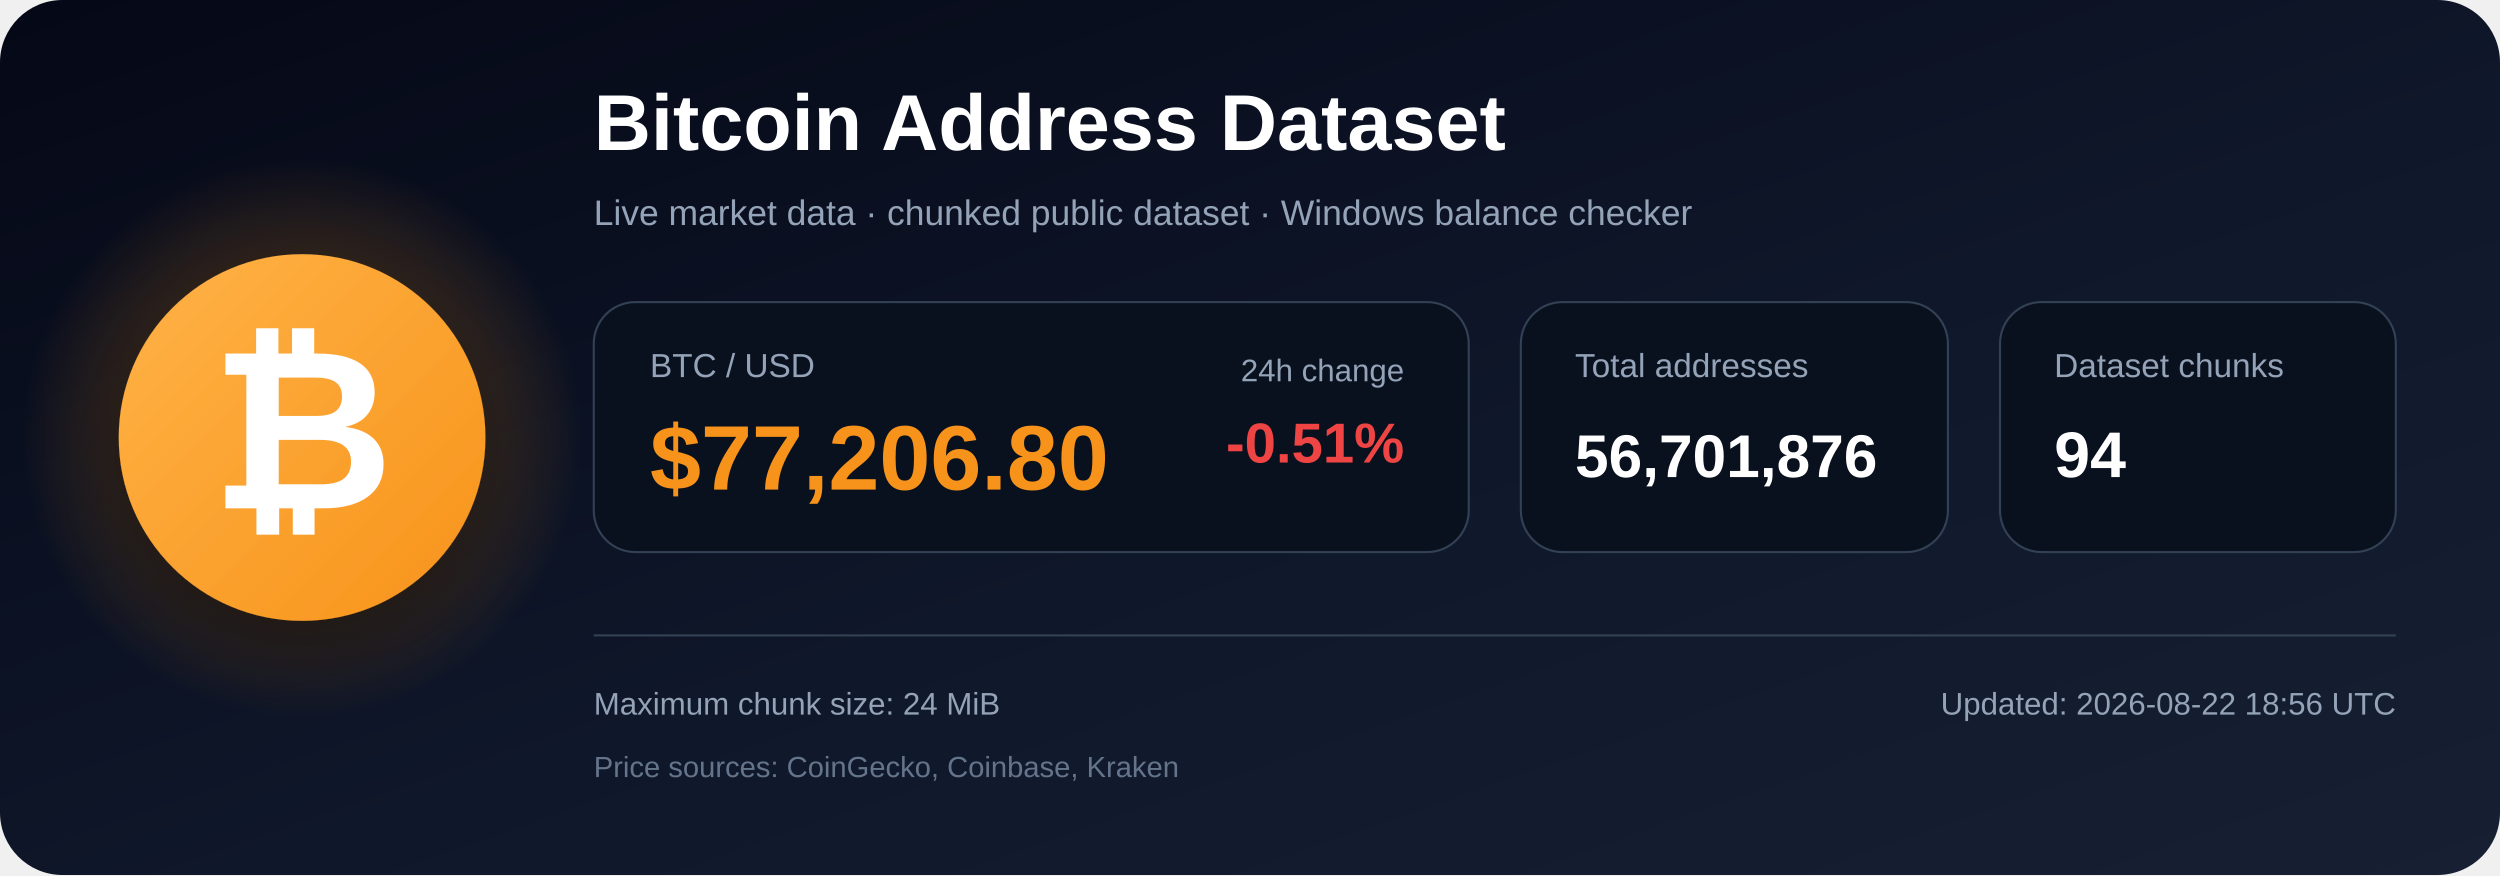
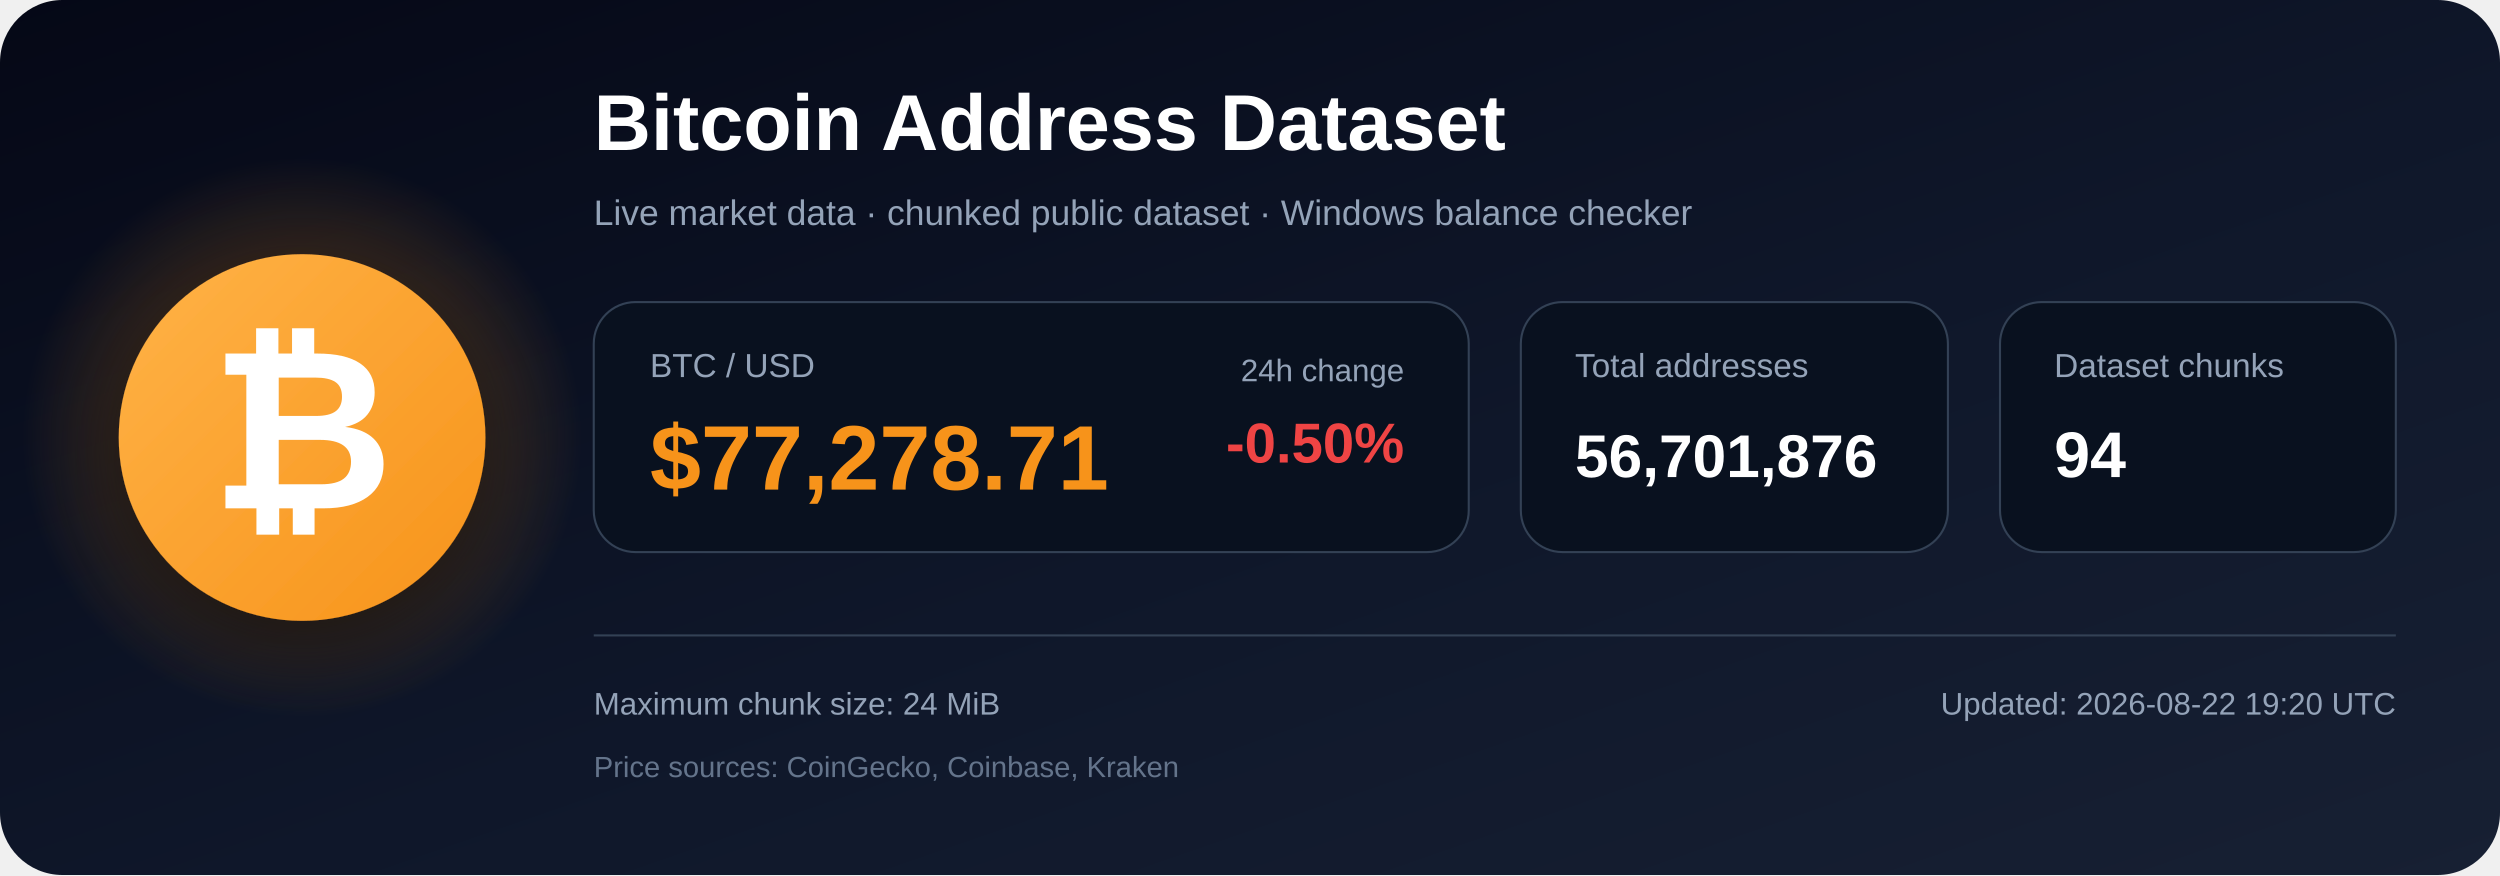
<svg xmlns="http://www.w3.org/2000/svg" width="1200" height="420" viewBox="0 0 1200 420" role="img" aria-labelledby="title description">
  <defs>
    <linearGradient id="bg" x1="0" y1="0" x2="1" y2="1">
      <stop offset="0%" stop-color="#050816" />
      <stop offset="55%" stop-color="#0f172a" />
      <stop offset="100%" stop-color="#172033" />
    </linearGradient>
    <radialGradient id="glow">
      <stop offset="0%" stop-color="#f7931a" stop-opacity=".48" />
      <stop offset="100%" stop-color="#f7931a" stop-opacity="0" />
    </radialGradient>
    <linearGradient id="orange" x1="0" y1="0" x2="1" y2="1">
      <stop offset="0%" stop-color="#ffb347" />
      <stop offset="100%" stop-color="#f7931a" />
    </linearGradient>
    <filter id="shadow" x="-40%" y="-40%" width="180%" height="180%">
      <feDropShadow dx="0" dy="12" stdDeviation="18" flood-color="#000000" flood-opacity=".50" />
    </filter>
  </defs>
  <rect width="1200" height="420" rx="30" fill="url(#bg)" />
  <circle cx="145" cy="210" r="135" fill="url(#glow)" />
  <circle cx="145" cy="210" r="88" fill="url(#orange)" filter="url(#shadow)" />
  <text x="145" y="244" text-anchor="middle" font-family="Arial, Helvetica, sans-serif" font-size="108" font-weight="700" fill="#ffffff">₿</text>
  <text x="285" y="72" font-family="Arial, Helvetica, sans-serif" font-size="38" font-weight="700" fill="#ffffff">
    Bitcoin Address Dataset
  </text>
  <text x="285" y="108" font-family="Arial, Helvetica, sans-serif" font-size="17" fill="#94a3b8">
    Live market data · chunked public dataset · Windows balance checker
  </text>
  <rect x="285" y="145" width="420" height="120" rx="20" fill="#09111f" stroke="#334155" />
  <text x="312" y="181" font-family="Arial, Helvetica, sans-serif" font-size="16" fill="#94a3b8">BTC / USD</text>
-   <text x="312" y="235" font-family="Arial, Helvetica, sans-serif" font-size="44" font-weight="700" fill="#f7931a">$77,206.80</text>
+   <text x="312" y="235" font-family="Arial, Helvetica, sans-serif" font-size="44" font-weight="700" fill="#f7931a">$77,278.71</text>
  <text x="674" y="183" text-anchor="end" font-family="Arial, Helvetica, sans-serif" font-size="15" fill="#94a3b8">24h change</text>
-   <text x="674" y="222" text-anchor="end" font-family="Arial, Helvetica, sans-serif" font-size="27" font-weight="700" fill="#ef4444">-0.51%</text>
+   <text x="674" y="222" text-anchor="end" font-family="Arial, Helvetica, sans-serif" font-size="27" font-weight="700" fill="#ef4444">-0.50%</text>
  <rect x="730" y="145" width="205" height="120" rx="20" fill="#09111f" stroke="#334155" />
  <text x="756" y="181" font-family="Arial, Helvetica, sans-serif" font-size="16" fill="#94a3b8">Total addresses</text>
  <text x="756" y="229" font-family="Arial, Helvetica, sans-serif" font-size="29" font-weight="700" fill="#ffffff">56,701,876</text>
  <rect x="960" y="145" width="190" height="120" rx="20" fill="#09111f" stroke="#334155" />
  <text x="986" y="181" font-family="Arial, Helvetica, sans-serif" font-size="16" fill="#94a3b8">Dataset chunks</text>
  <text x="986" y="229" font-family="Arial, Helvetica, sans-serif" font-size="31" font-weight="700" fill="#ffffff">94</text>
  <line x1="285" y1="305" x2="1150" y2="305" stroke="#334155" stroke-width="1" />
  <text x="285" y="343" font-family="Arial, Helvetica, sans-serif" font-size="15" fill="#94a3b8">
    Maximum chunk size: 24 MiB
  </text>
  <text x="285" y="373" font-family="Arial, Helvetica, sans-serif" font-size="14" fill="#64748b">
    Price sources: CoinGecko, Coinbase, Kraken
  </text>
  <text x="1150" y="343" text-anchor="end" font-family="Arial, Helvetica, sans-serif" font-size="15" fill="#94a3b8">
-     Updated: 2026-08-22 18:56 UTC
+     Updated: 2026-08-22 19:20 UTC
  </text>
</svg>
